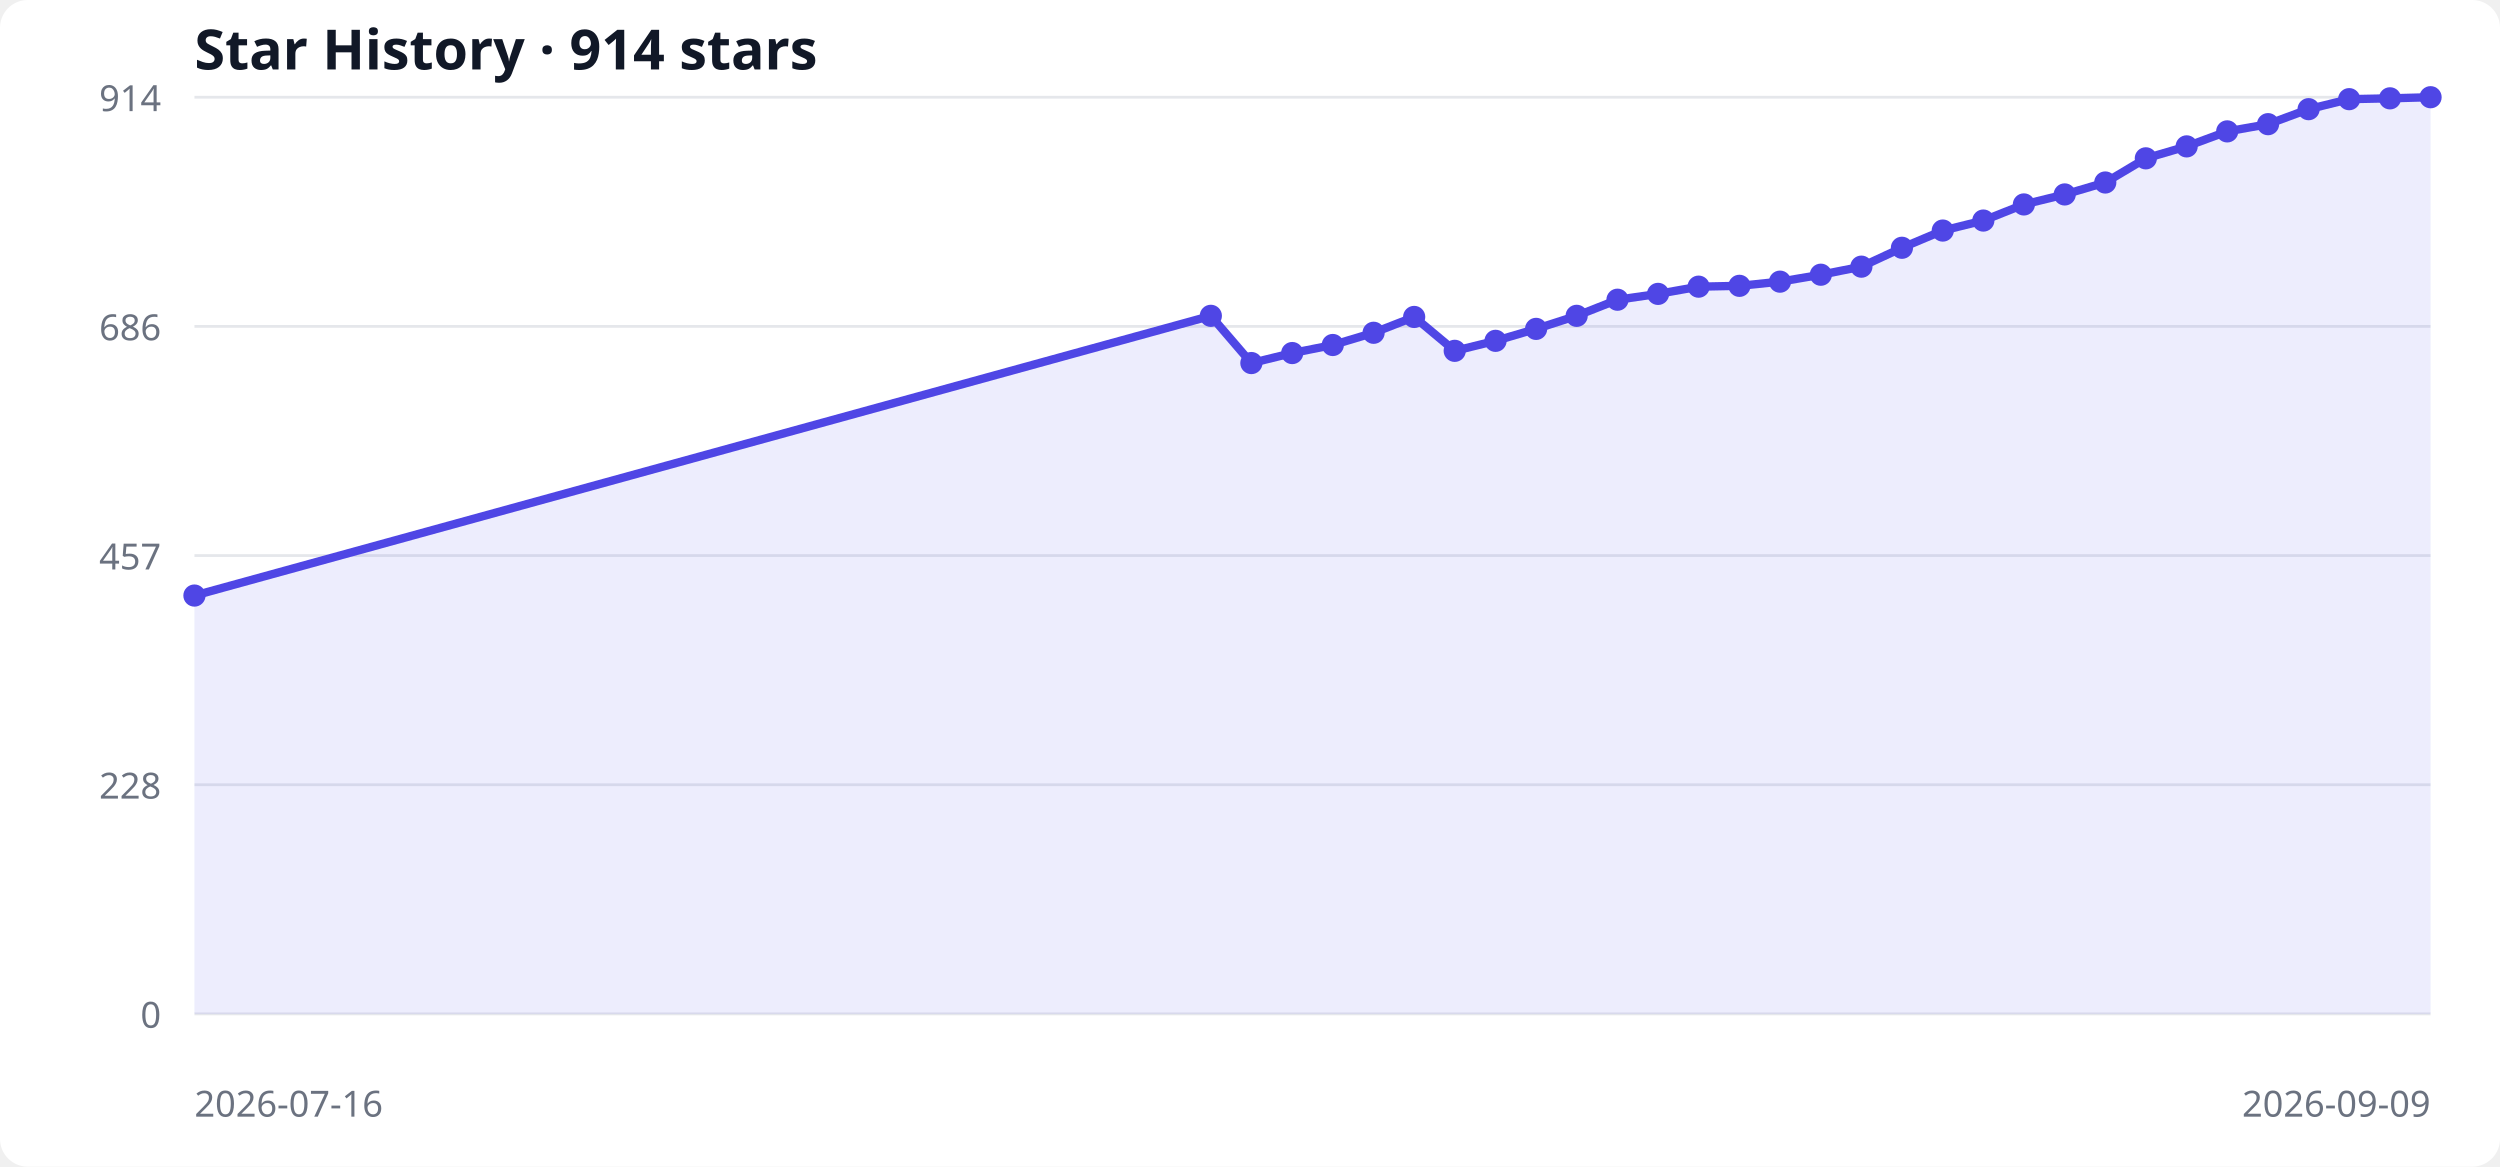
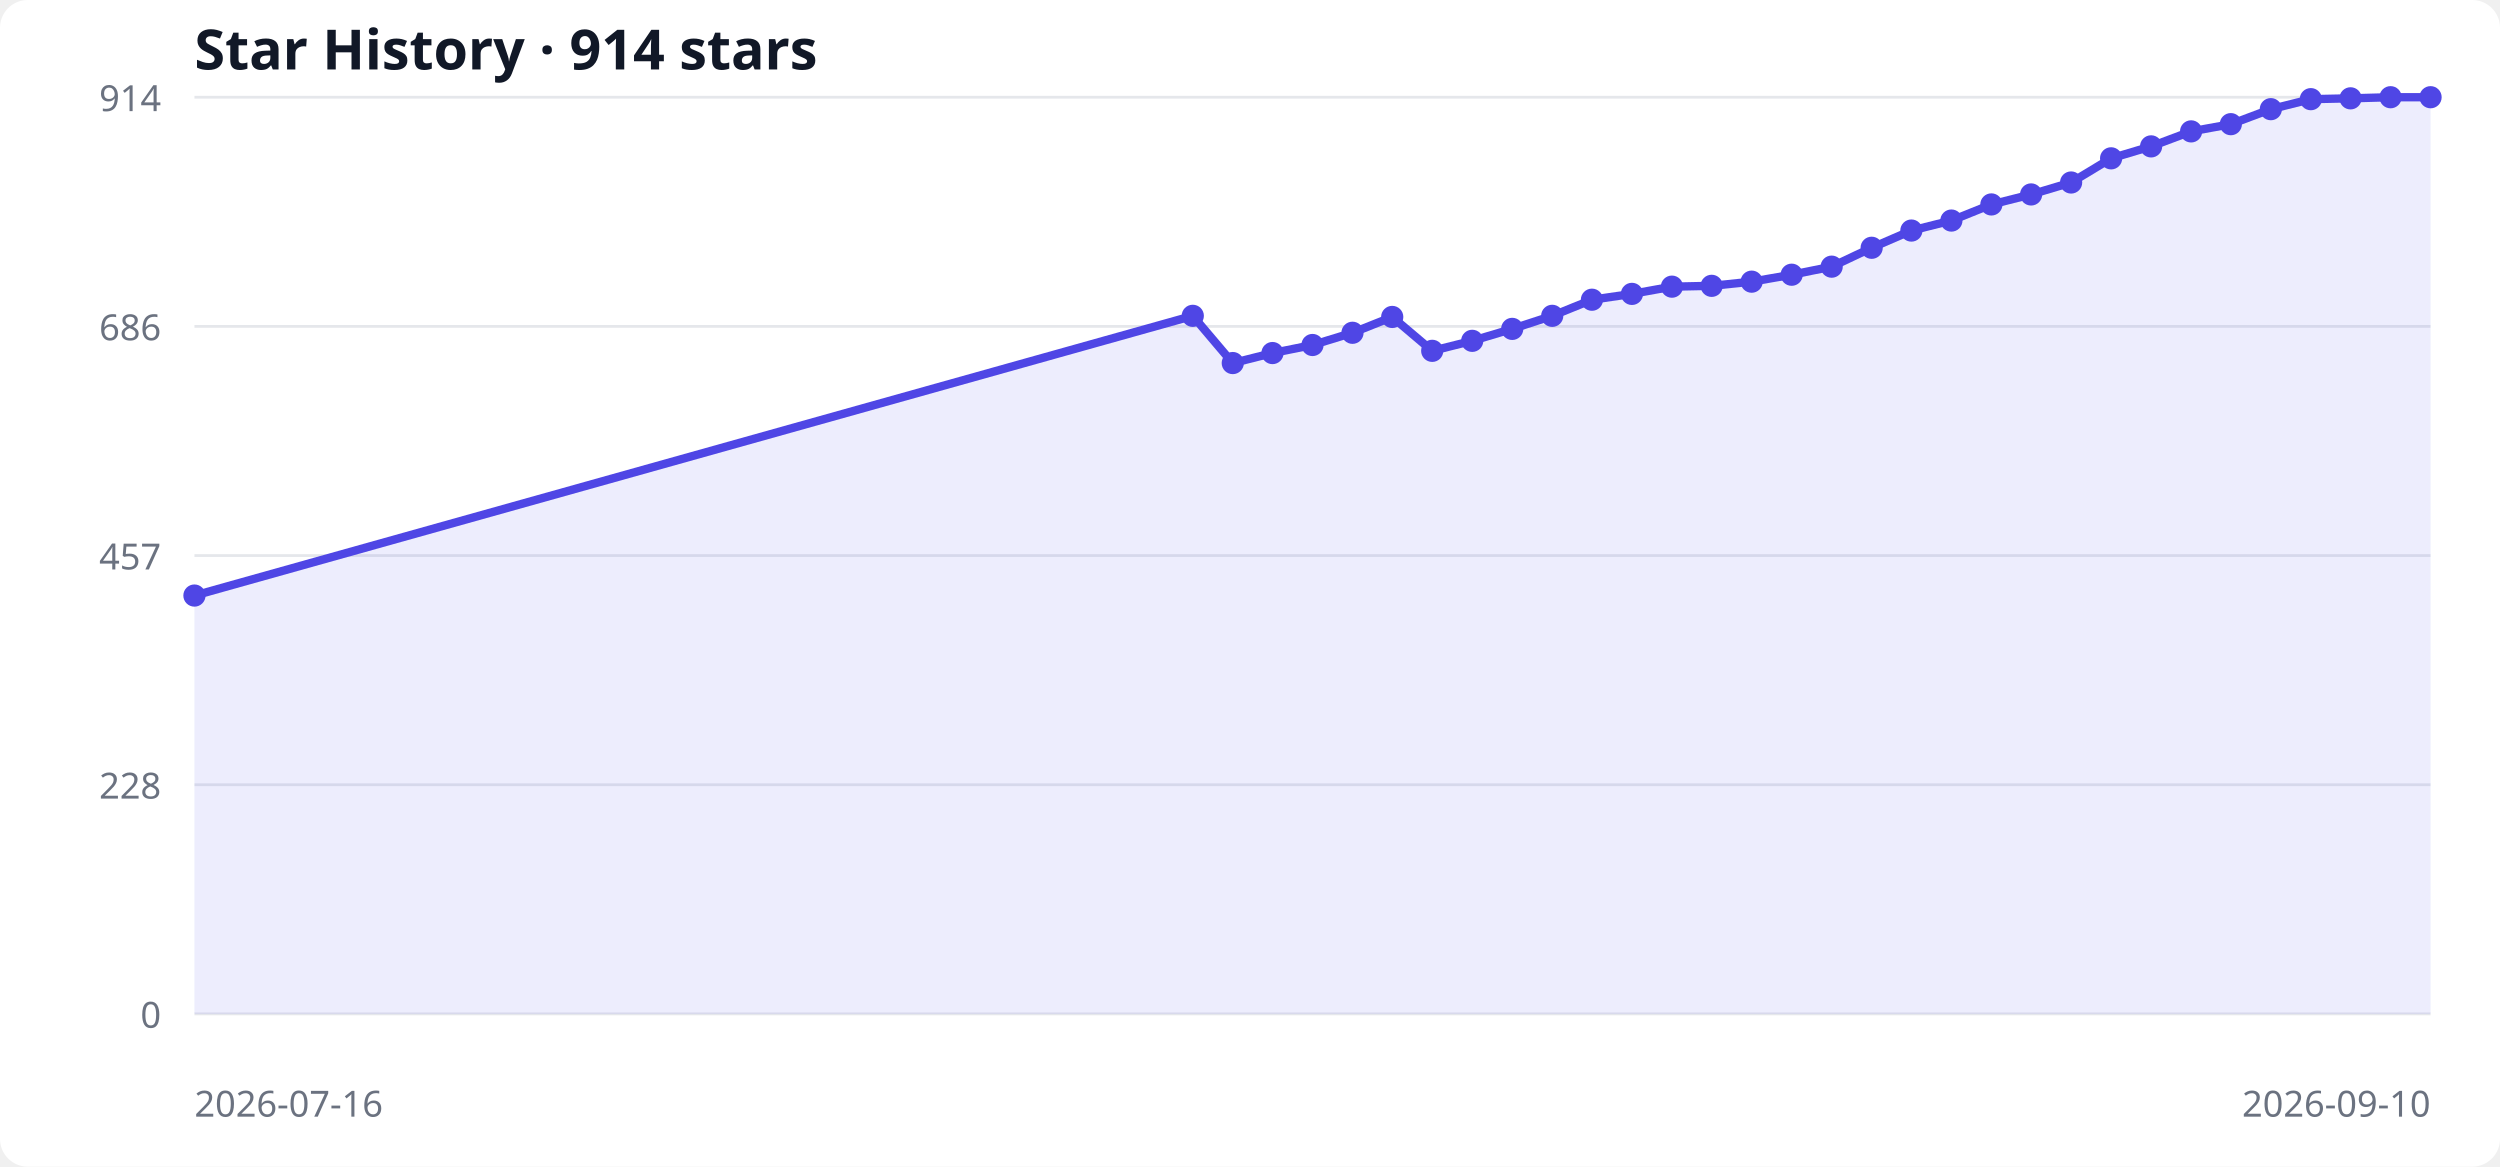
<svg xmlns="http://www.w3.org/2000/svg" width="900" height="420" viewBox="0 0 900 420" role="img" aria-labelledby="title desc">
  <style>
  .bg { fill: #ffffff; } .grid { stroke: #e5e7eb; stroke-width: 1; }
  .label { fill: #6b7280; font: 13px system-ui, sans-serif; }
  .title { fill: #111827; font: 600 20px system-ui, sans-serif; }
  .area { fill: #6366f1; opacity: .12; } .line { fill: none; stroke: #4f46e5; stroke-width: 3; } .point { fill: #4f46e5; }
  @media (prefers-color-scheme: dark) { .bg { fill: #0d1117; } .grid { stroke: #30363d; } .label { fill: #8b949e; } .title { fill: #f0f6fc; } .area { fill: #818cf8; } .line { stroke: #818cf8; } .point { fill: #818cf8; } }
</style>
  <rect class="bg" width="100%" height="100%" rx="10" />
  <text x="70" y="25" class="title">Star History · 914 stars</text>
  <line x1="70" y1="365.0" x2="875" y2="365.0" class="grid" />
  <text x="58" y="370.0" text-anchor="end" class="label">0</text>
  <line x1="70" y1="282.5" x2="875" y2="282.5" class="grid" />
  <text x="58" y="287.5" text-anchor="end" class="label">228</text>
  <line x1="70" y1="200.0" x2="875" y2="200.0" class="grid" />
  <text x="58" y="205.0" text-anchor="end" class="label">457</text>
  <line x1="70" y1="117.5" x2="875" y2="117.5" class="grid" />
  <text x="58" y="122.5" text-anchor="end" class="label">686</text>
  <line x1="70" y1="35.0" x2="875" y2="35.0" class="grid" />
  <text x="58" y="40.0" text-anchor="end" class="label">914</text>
-   <polygon points="70,365 70.0,214.4 435.9,113.7 450.5,130.7 465.2,127.1 479.8,124.2 494.5,119.8 509.1,114.1 523.7,126.3 538.4,122.7 553.0,118.4 567.6,113.7 582.3,107.9 596.9,105.8 611.5,103.2 626.2,102.9 640.8,101.4 655.5,98.9 670.1,96.0 684.7,89.2 699.4,83.0 714.0,79.4 728.6,73.6 743.3,70.0 757.9,65.7 772.5,57.0 787.2,52.7 801.8,47.3 816.5,44.7 831.1,39.3 845.7,35.7 860.4,35.4 875.0,35.0 875,365" class="area" />
-   <polyline points="70.0,214.4 435.9,113.7 450.5,130.7 465.2,127.1 479.8,124.2 494.5,119.8 509.1,114.1 523.7,126.3 538.4,122.7 553.0,118.4 567.6,113.7 582.3,107.9 596.9,105.8 611.5,103.2 626.2,102.9 640.8,101.4 655.5,98.9 670.1,96.0 684.7,89.2 699.4,83.0 714.0,79.4 728.6,73.6 743.3,70.0 757.9,65.7 772.5,57.0 787.2,52.7 801.8,47.3 816.5,44.7 831.1,39.3 845.7,35.7 860.4,35.4 875.0,35.0" class="line" />
+   <polygon points="70,365 70.0,214.4 429.4,113.7 443.8,130.7 458.1,127.1 472.5,124.2 486.9,119.8 501.2,114.1 515.6,126.3 530.0,122.7 544.4,118.4 558.8,113.7 573.1,107.9 587.5,105.8 601.9,103.2 616.2,102.9 630.6,101.4 645.0,98.9 659.4,96.0 673.8,89.2 688.1,83.0 702.5,79.4 716.9,73.6 731.2,70.0 745.6,65.7 760.0,57.0 774.4,52.7 788.8,47.3 803.1,44.7 817.5,39.3 831.9,35.7 846.2,35.4 860.6,35.0 875.0,35.0 875,365" class="area" />
+   <polyline points="70.0,214.4 429.4,113.7 443.8,130.7 458.1,127.1 472.5,124.2 486.9,119.8 501.2,114.1 515.6,126.3 530.0,122.7 544.4,118.4 558.8,113.7 573.1,107.9 587.5,105.8 601.9,103.2 616.2,102.9 630.6,101.4 645.0,98.9 659.4,96.0 673.8,89.2 688.1,83.0 702.5,79.4 716.9,73.6 731.2,70.0 745.6,65.7 760.0,57.0 774.4,52.7 788.8,47.3 803.1,44.7 817.5,39.3 831.9,35.7 846.2,35.4 860.6,35.0 875.0,35.0" class="line" />
  <circle cx="70.0" cy="214.4" r="4" class="point" />
-   <circle cx="435.9" cy="113.7" r="4" class="point" />
-   <circle cx="450.5" cy="130.7" r="4" class="point" />
-   <circle cx="465.2" cy="127.1" r="4" class="point" />
-   <circle cx="479.8" cy="124.2" r="4" class="point" />
-   <circle cx="494.5" cy="119.8" r="4" class="point" />
-   <circle cx="509.1" cy="114.1" r="4" class="point" />
-   <circle cx="523.7" cy="126.3" r="4" class="point" />
-   <circle cx="538.4" cy="122.7" r="4" class="point" />
-   <circle cx="553.0" cy="118.4" r="4" class="point" />
-   <circle cx="567.6" cy="113.7" r="4" class="point" />
-   <circle cx="582.3" cy="107.9" r="4" class="point" />
-   <circle cx="596.9" cy="105.8" r="4" class="point" />
-   <circle cx="611.5" cy="103.2" r="4" class="point" />
-   <circle cx="626.2" cy="102.9" r="4" class="point" />
-   <circle cx="640.8" cy="101.4" r="4" class="point" />
-   <circle cx="655.5" cy="98.9" r="4" class="point" />
-   <circle cx="670.1" cy="96.0" r="4" class="point" />
-   <circle cx="684.7" cy="89.2" r="4" class="point" />
-   <circle cx="699.4" cy="83.0" r="4" class="point" />
-   <circle cx="714.0" cy="79.4" r="4" class="point" />
-   <circle cx="728.6" cy="73.6" r="4" class="point" />
-   <circle cx="743.3" cy="70.0" r="4" class="point" />
-   <circle cx="757.9" cy="65.7" r="4" class="point" />
-   <circle cx="772.5" cy="57.0" r="4" class="point" />
-   <circle cx="787.2" cy="52.7" r="4" class="point" />
-   <circle cx="801.8" cy="47.3" r="4" class="point" />
-   <circle cx="816.5" cy="44.7" r="4" class="point" />
-   <circle cx="831.1" cy="39.3" r="4" class="point" />
-   <circle cx="845.7" cy="35.7" r="4" class="point" />
-   <circle cx="860.4" cy="35.4" r="4" class="point" />
+   <circle cx="429.4" cy="113.7" r="4" class="point" />
+   <circle cx="443.8" cy="130.7" r="4" class="point" />
+   <circle cx="458.1" cy="127.1" r="4" class="point" />
+   <circle cx="472.5" cy="124.2" r="4" class="point" />
+   <circle cx="486.9" cy="119.8" r="4" class="point" />
+   <circle cx="501.2" cy="114.1" r="4" class="point" />
+   <circle cx="515.6" cy="126.3" r="4" class="point" />
+   <circle cx="530.0" cy="122.7" r="4" class="point" />
+   <circle cx="544.4" cy="118.4" r="4" class="point" />
+   <circle cx="558.8" cy="113.7" r="4" class="point" />
+   <circle cx="573.1" cy="107.9" r="4" class="point" />
+   <circle cx="587.5" cy="105.8" r="4" class="point" />
+   <circle cx="601.9" cy="103.2" r="4" class="point" />
+   <circle cx="616.2" cy="102.9" r="4" class="point" />
+   <circle cx="630.6" cy="101.4" r="4" class="point" />
+   <circle cx="645.0" cy="98.9" r="4" class="point" />
+   <circle cx="659.4" cy="96.0" r="4" class="point" />
+   <circle cx="673.8" cy="89.2" r="4" class="point" />
+   <circle cx="688.1" cy="83.0" r="4" class="point" />
+   <circle cx="702.5" cy="79.4" r="4" class="point" />
+   <circle cx="716.9" cy="73.6" r="4" class="point" />
+   <circle cx="731.2" cy="70.0" r="4" class="point" />
+   <circle cx="745.6" cy="65.7" r="4" class="point" />
+   <circle cx="760.0" cy="57.0" r="4" class="point" />
+   <circle cx="774.4" cy="52.7" r="4" class="point" />
+   <circle cx="788.8" cy="47.3" r="4" class="point" />
+   <circle cx="803.1" cy="44.7" r="4" class="point" />
+   <circle cx="817.5" cy="39.3" r="4" class="point" />
+   <circle cx="831.9" cy="35.7" r="4" class="point" />
+   <circle cx="846.2" cy="35.4" r="4" class="point" />
+   <circle cx="860.6" cy="35.0" r="4" class="point" />
  <circle cx="875.0" cy="35.0" r="4" class="point" />
  <text x="70" y="402" class="label">2026-07-16</text>
-   <text x="875" y="402" text-anchor="end" class="label">2026-09-09</text>
+   <text x="875" y="402" text-anchor="end" class="label">2026-09-10</text>
</svg>
